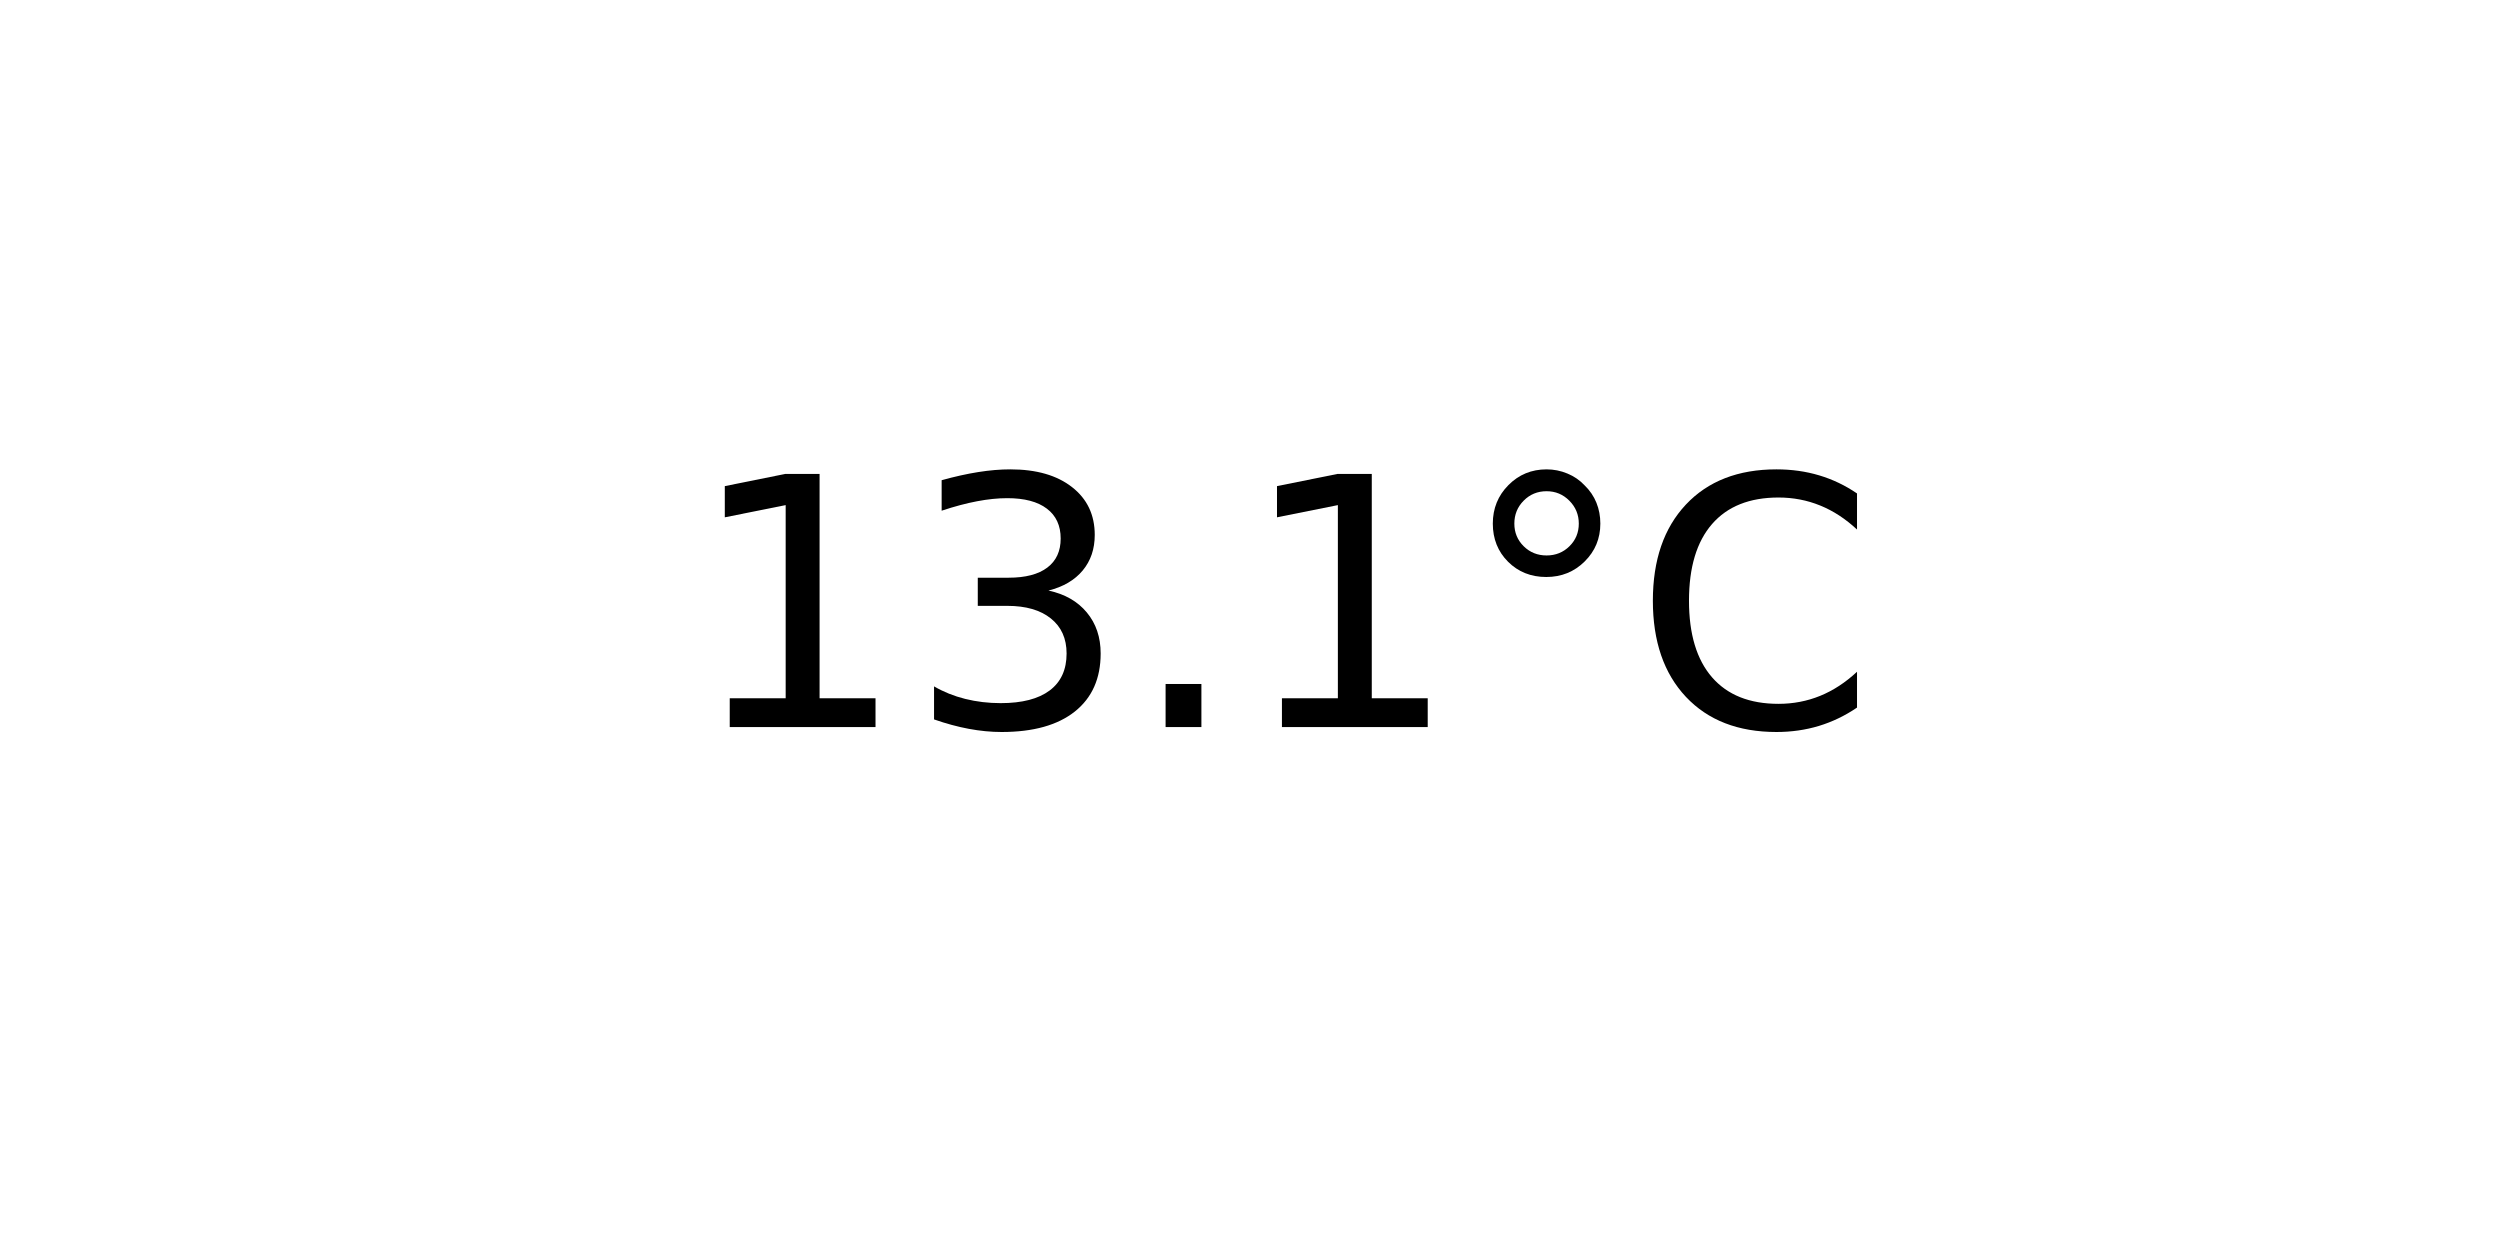
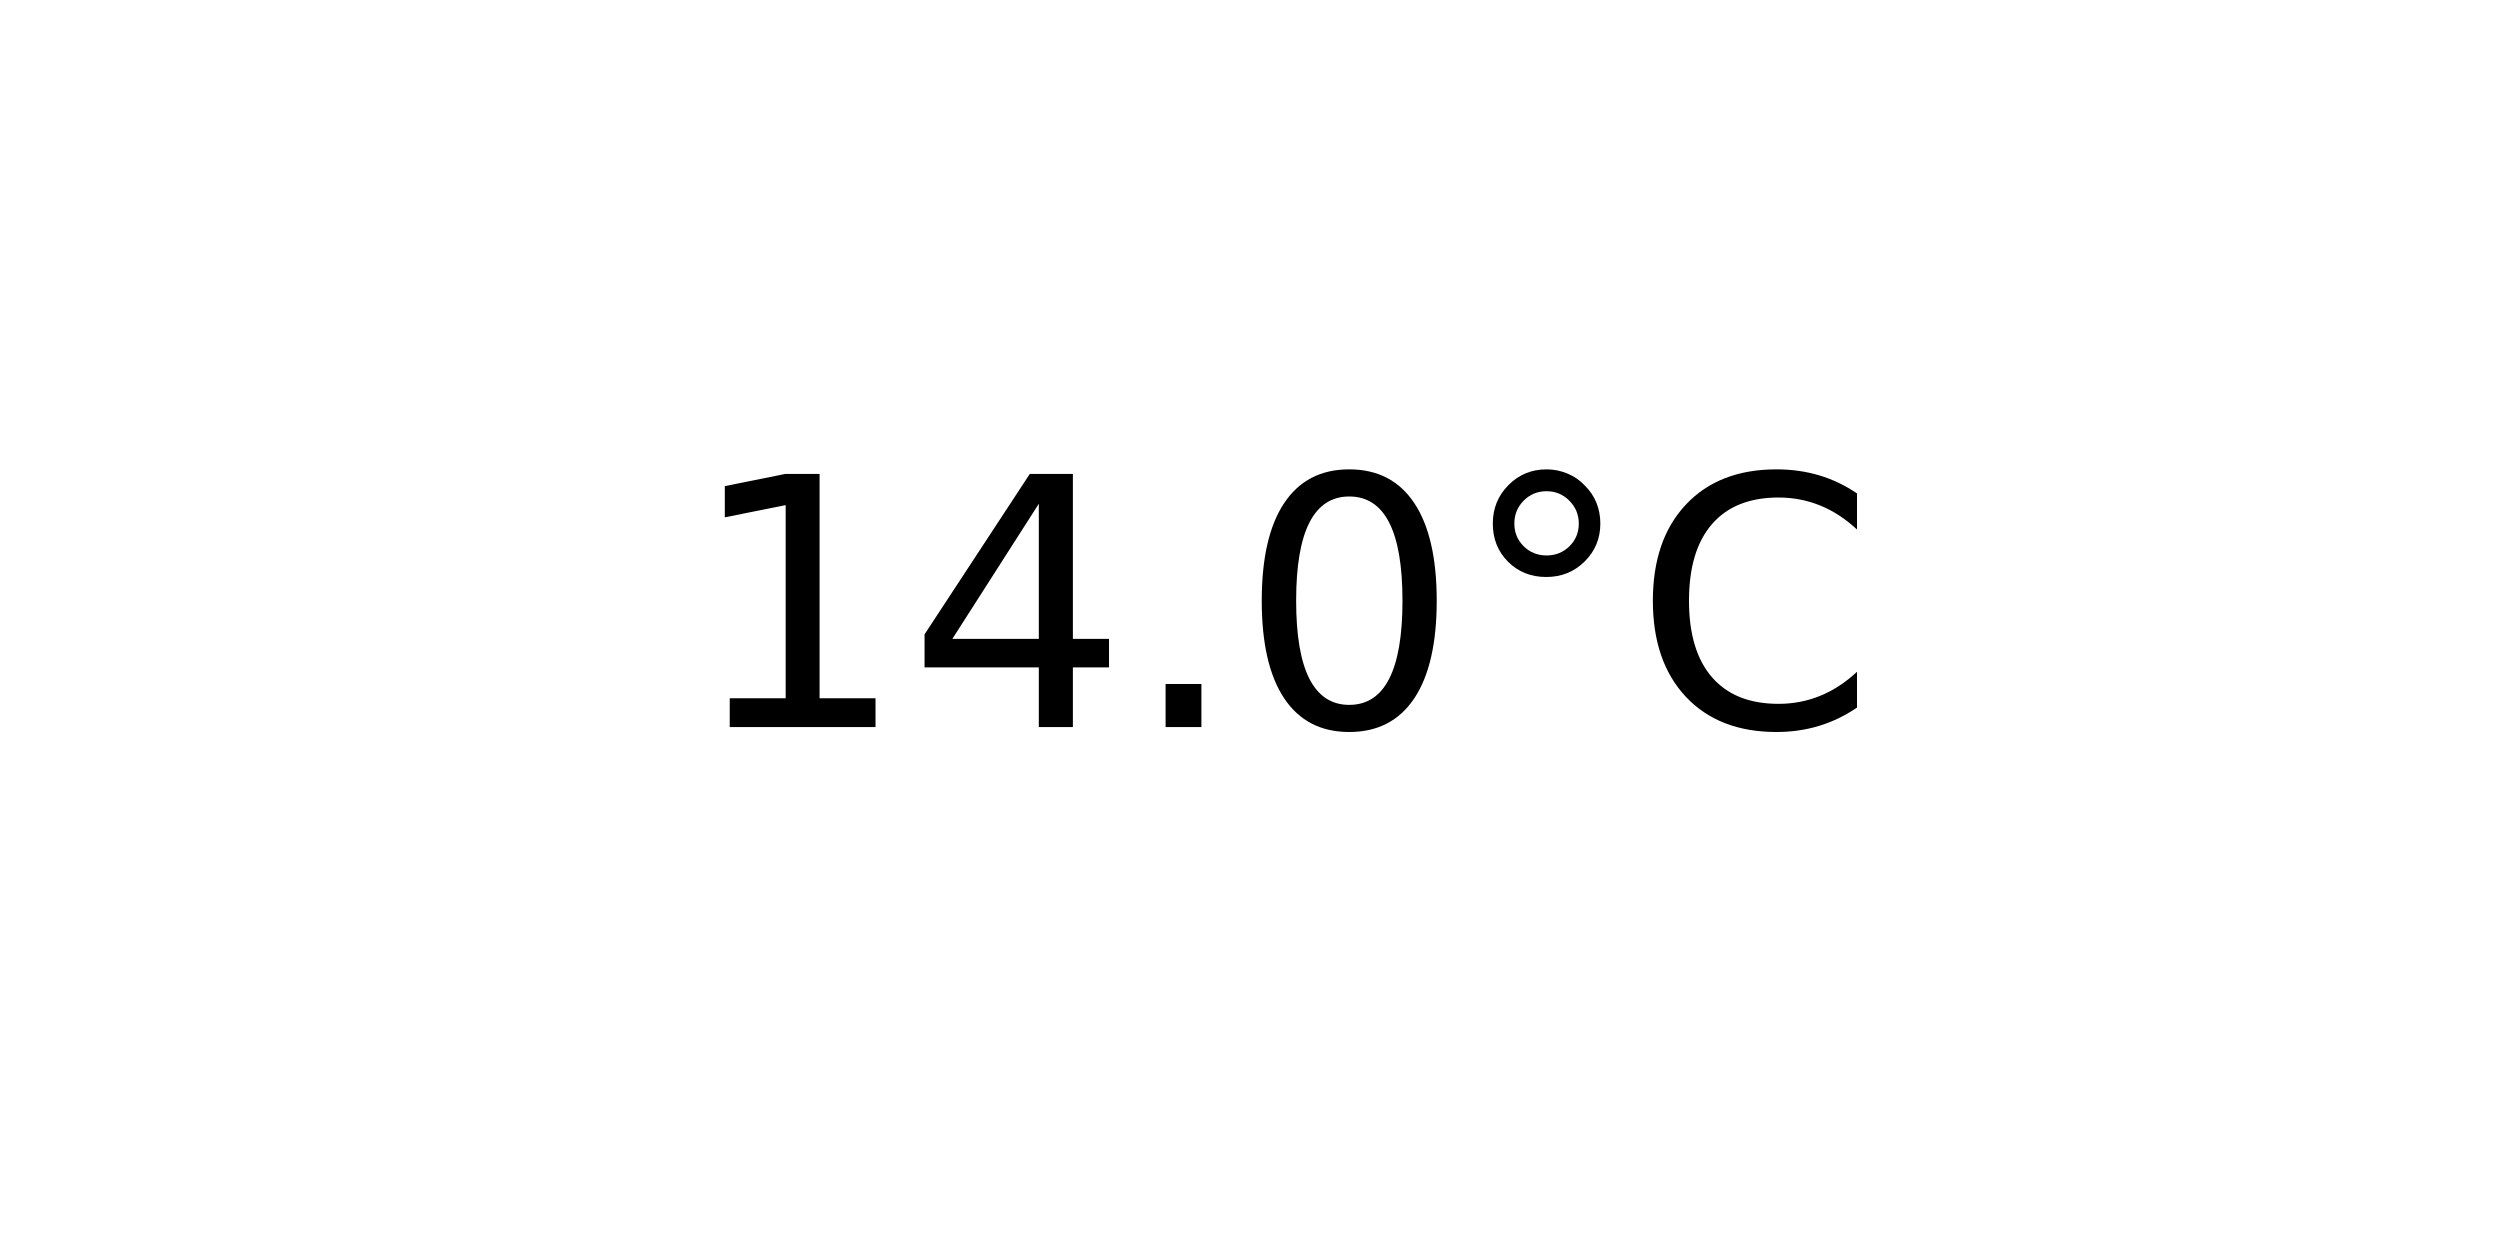
<svg xmlns="http://www.w3.org/2000/svg" xmlns:xlink="http://www.w3.org/1999/xlink" width="72pt" height="36pt" viewBox="0 0 72 36" version="1.1">
  <defs>
    <style type="text/css">*{stroke-linejoin: round; stroke-linecap: butt}</style>
  </defs>
  <g id="figure_1">
    <g id="axes_1">
      <g id="text_1">
        <g transform="translate(19.77578 20.93937) scale(0.1 -0.1)">
          <defs>
            <path id="DejaVuSans-31" d="M 794 531  L 1825 531  L 1825 4091  L 703 3866  L 703 4441  L 1819 4666  L 2450 4666  L 2450 531  L 3481 531  L 3481 0  L 794 0  L 794 531  z " transform="scale(0.015625)" />
-             <path id="DejaVuSans-33" d="M 2597 2516  Q 3050 2419 3304 2112  Q 3559 1806 3559 1356  Q 3559 666 3084 287  Q 2609 -91 1734 -91  Q 1441 -91 1130 -33  Q 819 25 488 141  L 488 750  Q 750 597 1062 519  Q 1375 441 1716 441  Q 2309 441 2620 675  Q 2931 909 2931 1356  Q 2931 1769 2642 2001  Q 2353 2234 1838 2234  L 1294 2234  L 1294 2753  L 1863 2753  Q 2328 2753 2575 2939  Q 2822 3125 2822 3475  Q 2822 3834 2567 4026  Q 2313 4219 1838 4219  Q 1578 4219 1281 4162  Q 984 4106 628 3988  L 628 4550  Q 988 4650 1302 4700  Q 1616 4750 1894 4750  Q 2613 4750 3031 4423  Q 3450 4097 3450 3541  Q 3450 3153 3228 2886  Q 3006 2619 2597 2516  z " transform="scale(0.015625)" />
+             <path id="DejaVuSans-34" d="M 2419 4116  L 825 1625  L 2419 1625  L 2419 4116  z M 2253 4666  L 3047 4666  L 3047 1625  L 3713 1625  L 3713 1100  L 3047 1100  L 3047 0  L 2419 0  L 2419 1100  L 313 1100  L 313 1709  L 2253 4666  z " transform="scale(0.015625)" />
            <path id="DejaVuSans-2e" d="M 684 794  L 1344 794  L 1344 0  L 684 0  L 684 794  z " transform="scale(0.015625)" />
+             <path id="DejaVuSans-30" d="M 2034 4250  Q 1547 4250 1301 3770  Q 1056 3291 1056 2328  Q 1056 1369 1301 889  Q 1547 409 2034 409  Q 2525 409 2770 889  Q 3016 1369 3016 2328  Q 3016 3291 2770 3770  Q 2525 4250 2034 4250  z M 2034 4750  Q 2819 4750 3233 4129  Q 3647 3509 3647 2328  Q 3647 1150 3233 529  Q 2819 -91 2034 -91  Q 1250 -91 836 529  Q 422 1150 422 2328  Q 422 3509 836 4129  Q 1250 4750 2034 4750  z " transform="scale(0.015625)" />
            <path id="DejaVuSans-b0" d="M 1600 4347  Q 1350 4347 1178 4173  Q 1006 4000 1006 3750  Q 1006 3503 1178 3333  Q 1350 3163 1600 3163  Q 1850 3163 2022 3333  Q 2194 3503 2194 3750  Q 2194 3997 2020 4172  Q 1847 4347 1600 4347  z M 1600 4750  Q 1800 4750 1984 4673  Q 2169 4597 2303 4453  Q 2447 4313 2519 4134  Q 2591 3956 2591 3750  Q 2591 3338 2302 3052  Q 2013 2766 1594 2766  Q 1172 2766 890 3047  Q 609 3328 609 3750  Q 609 4169 896 4459  Q 1184 4750 1600 4750  z " transform="scale(0.015625)" />
            <path id="DejaVuSans-43" d="M 4122 4306  L 4122 3641  Q 3803 3938 3442 4084  Q 3081 4231 2675 4231  Q 1875 4231 1450 3742  Q 1025 3253 1025 2328  Q 1025 1406 1450 917  Q 1875 428 2675 428  Q 3081 428 3442 575  Q 3803 722 4122 1019  L 4122 359  Q 3791 134 3420 21  Q 3050 -91 2638 -91  Q 1578 -91 968 557  Q 359 1206 359 2328  Q 359 3453 968 4101  Q 1578 4750 2638 4750  Q 3056 4750 3426 4639  Q 3797 4528 4122 4306  z " transform="scale(0.015625)" />
          </defs>
          <use xlink:href="#DejaVuSans-31" />
-           <use xlink:href="#DejaVuSans-33" x="63.623" />
+           <use xlink:href="#DejaVuSans-34" x="63.623" />
          <use xlink:href="#DejaVuSans-2e" x="127.246" />
-           <use xlink:href="#DejaVuSans-31" x="159.033" />
+           <use xlink:href="#DejaVuSans-30" x="159.033" />
          <use xlink:href="#DejaVuSans-b0" x="222.656" />
          <use xlink:href="#DejaVuSans-43" x="272.656" />
        </g>
      </g>
    </g>
  </g>
</svg>
